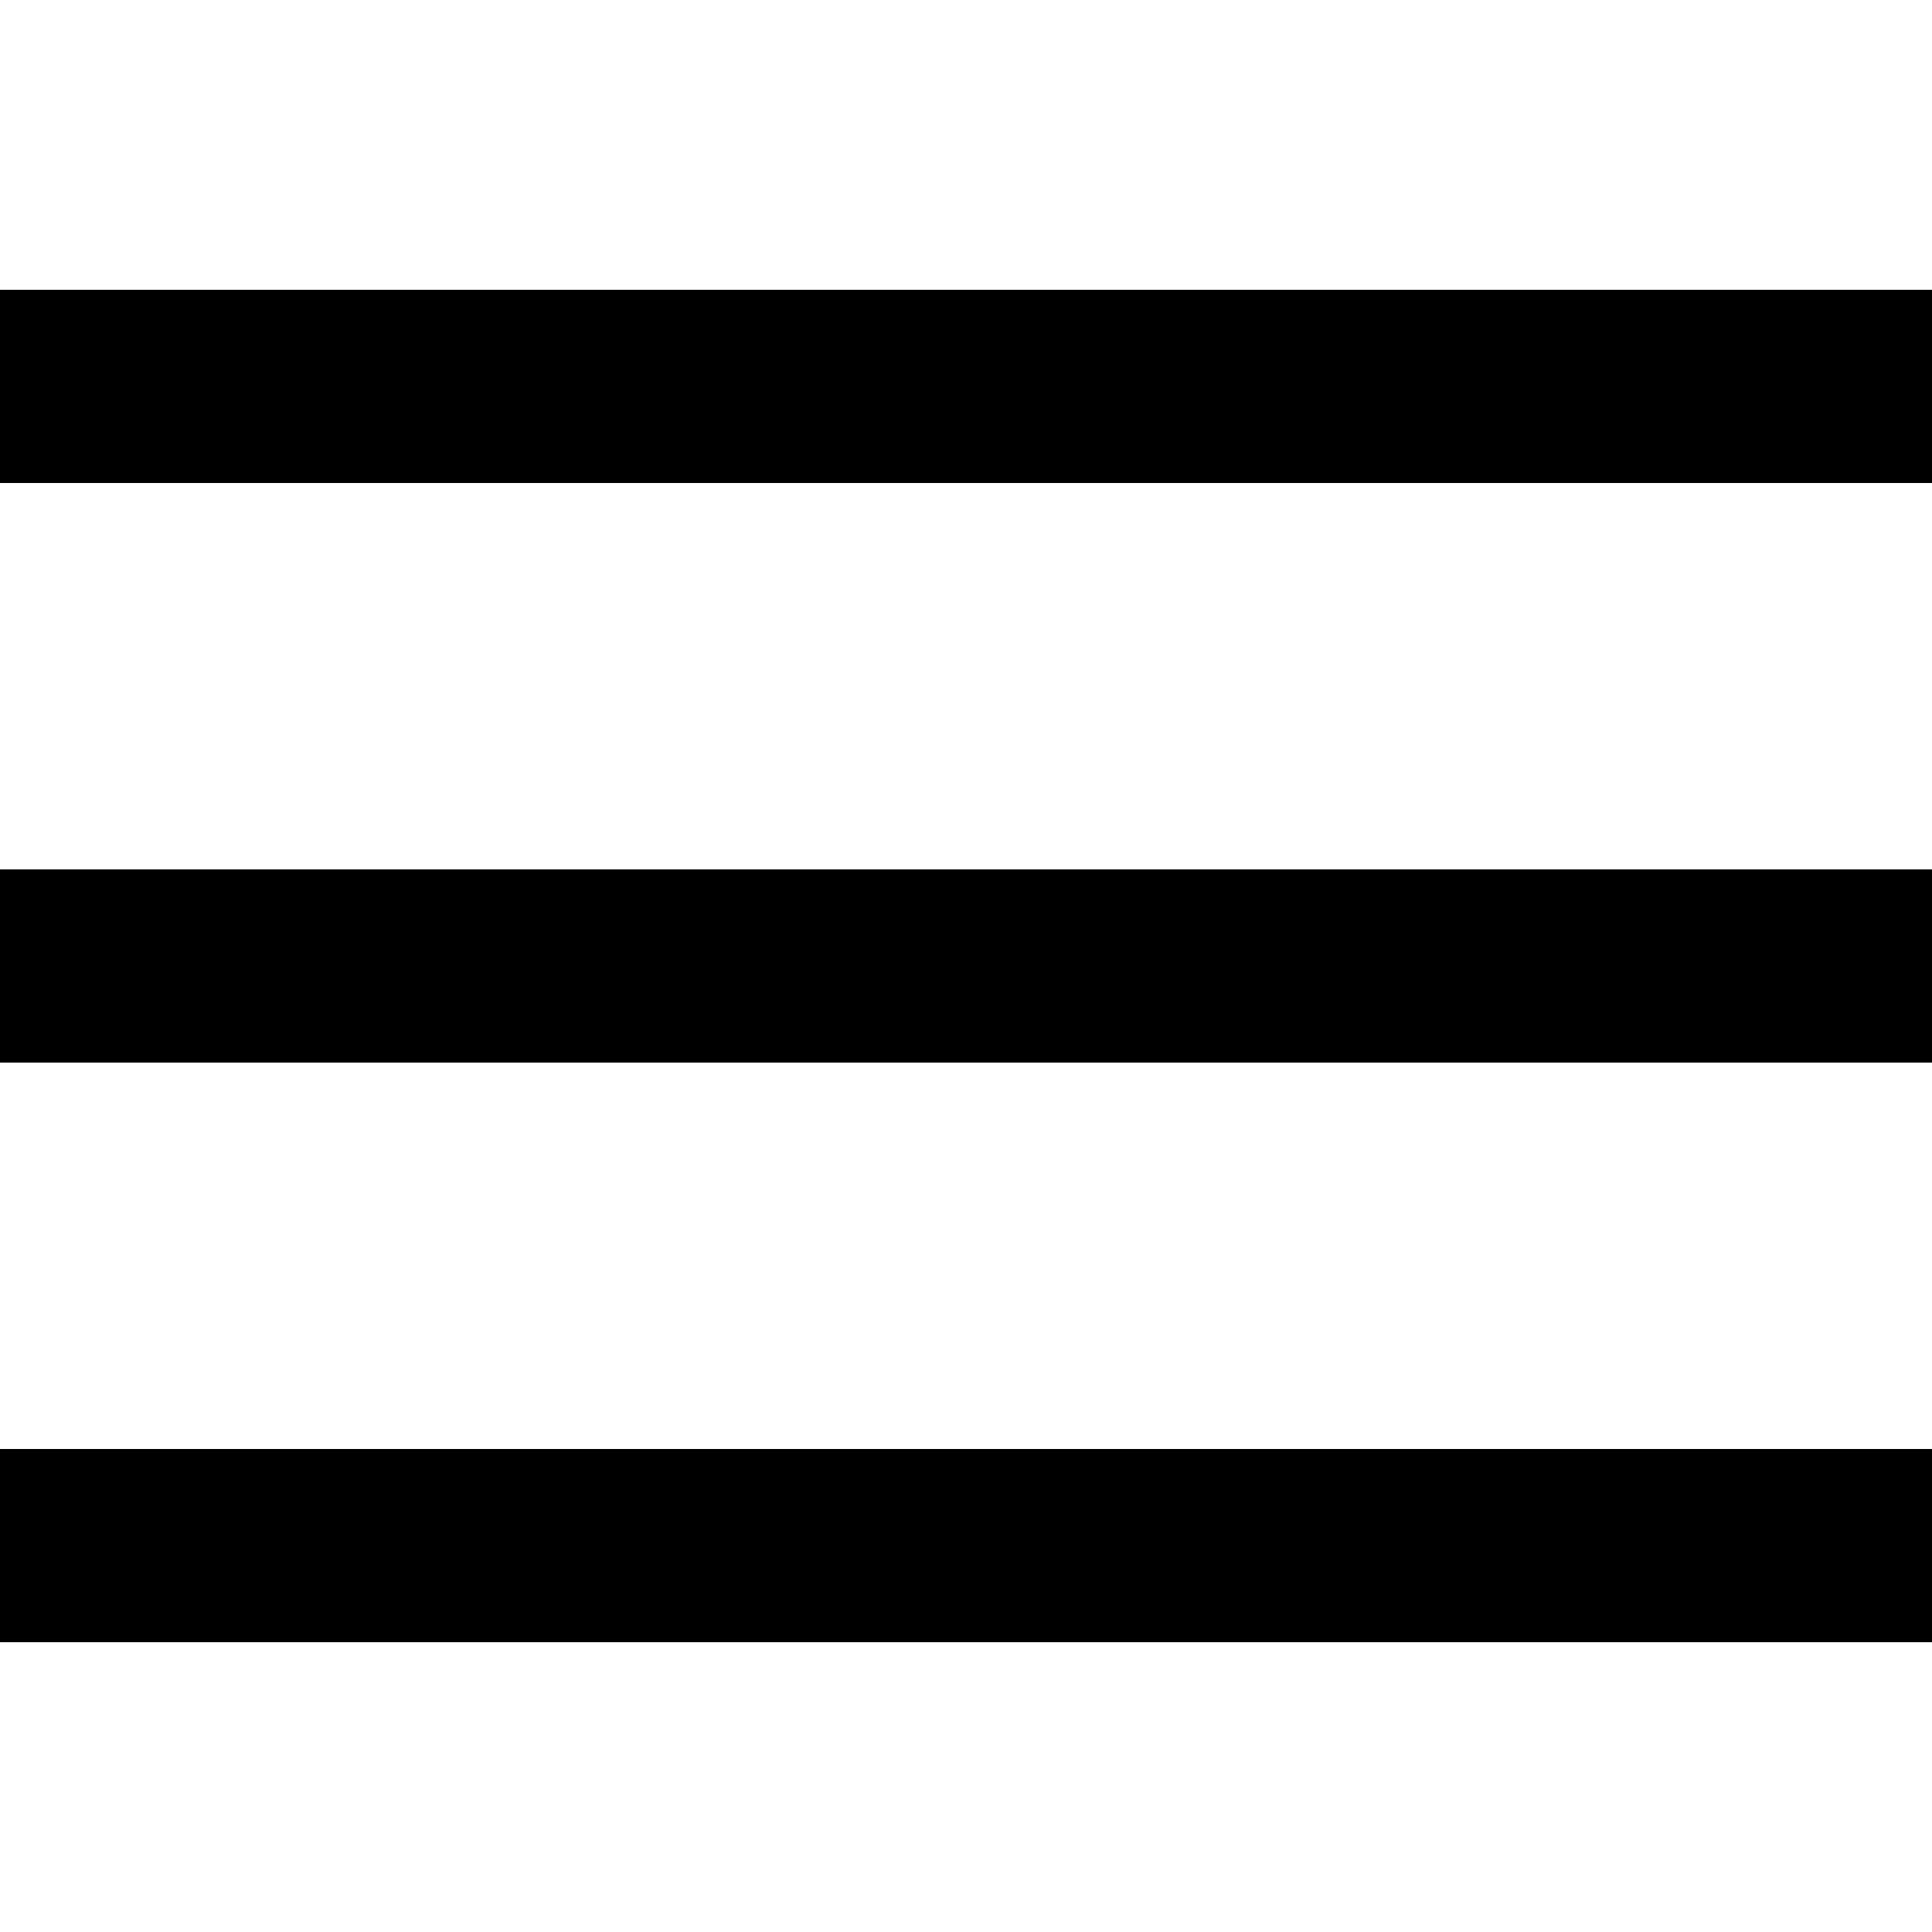
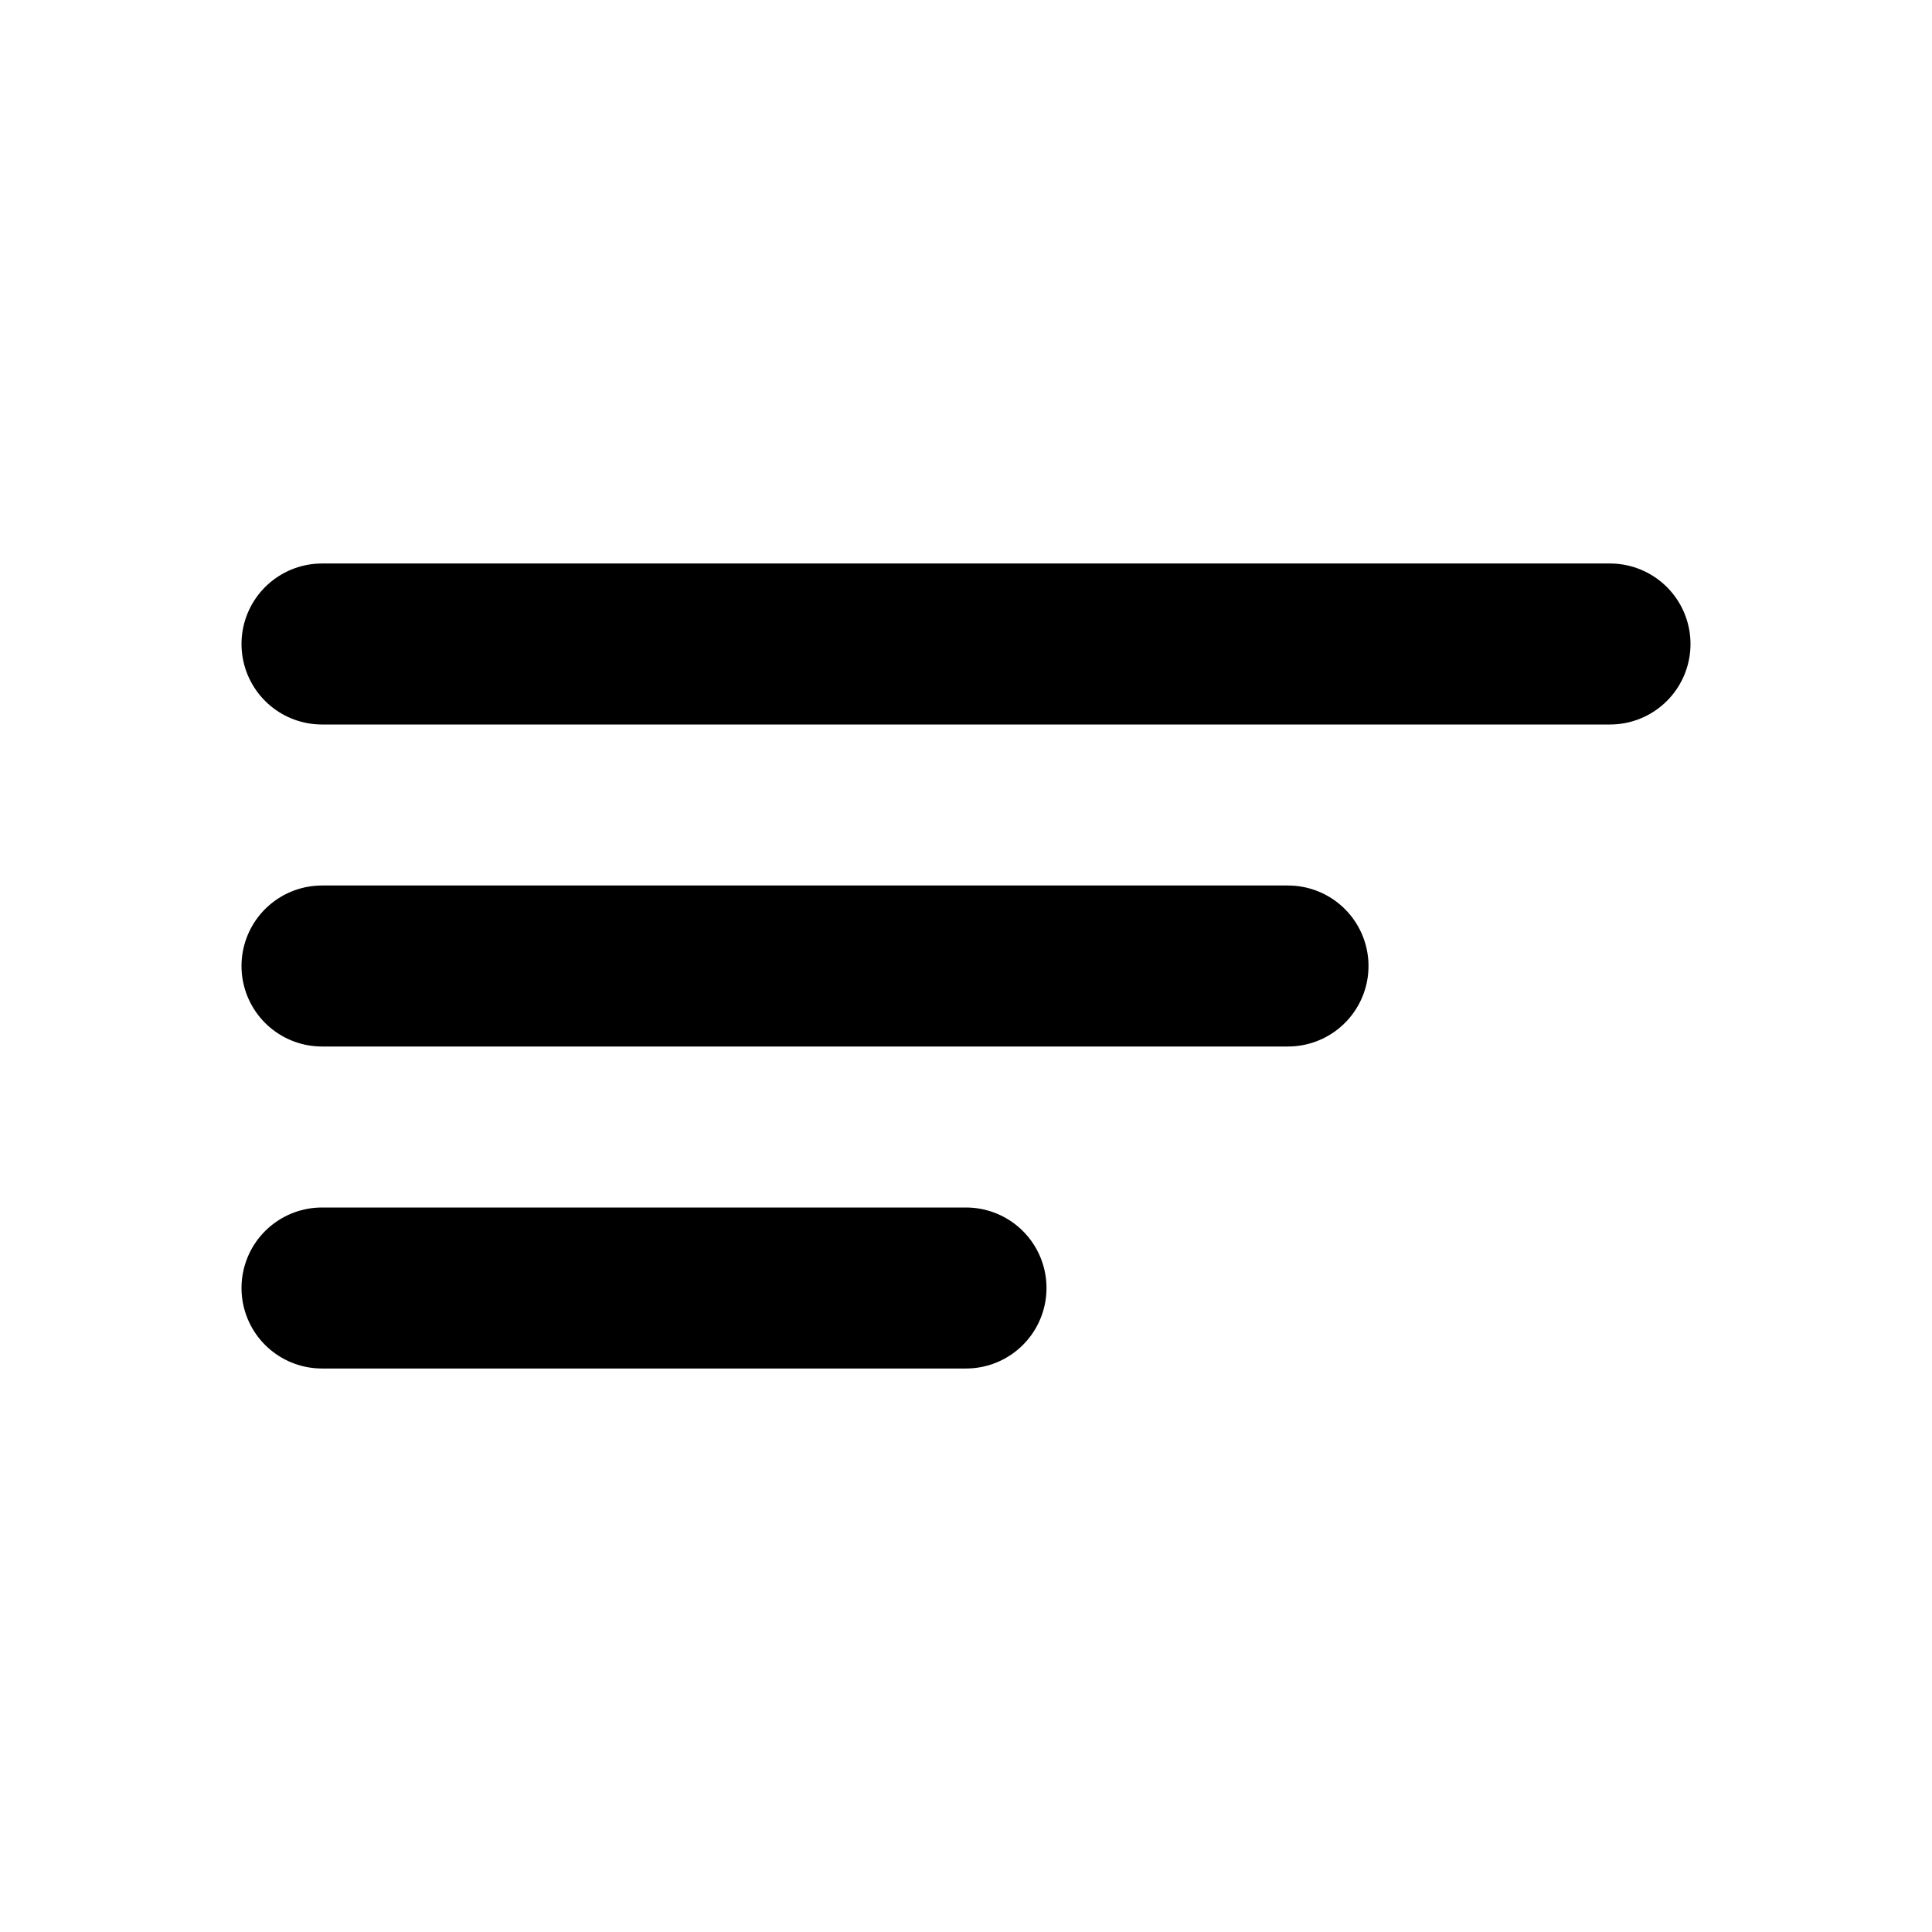
- <svg xmlns="http://www.w3.org/2000/svg" class="block h-4 w-4 fill-current" viewBox="0 0 20 20">
-   <path d="M0 3h20v2H0V3zm0 6h20v2H0V9zm0 6h20v2H0v-2z" />
+ <svg xmlns="http://www.w3.org/2000/svg" fill="none" viewBox="0 0 24 24" stroke="currentColor">
+   <path stroke-linecap="round" stroke-linejoin="round" stroke-width="2" d="M4 12H16M4 8H20M4 16H12" />
</svg>
